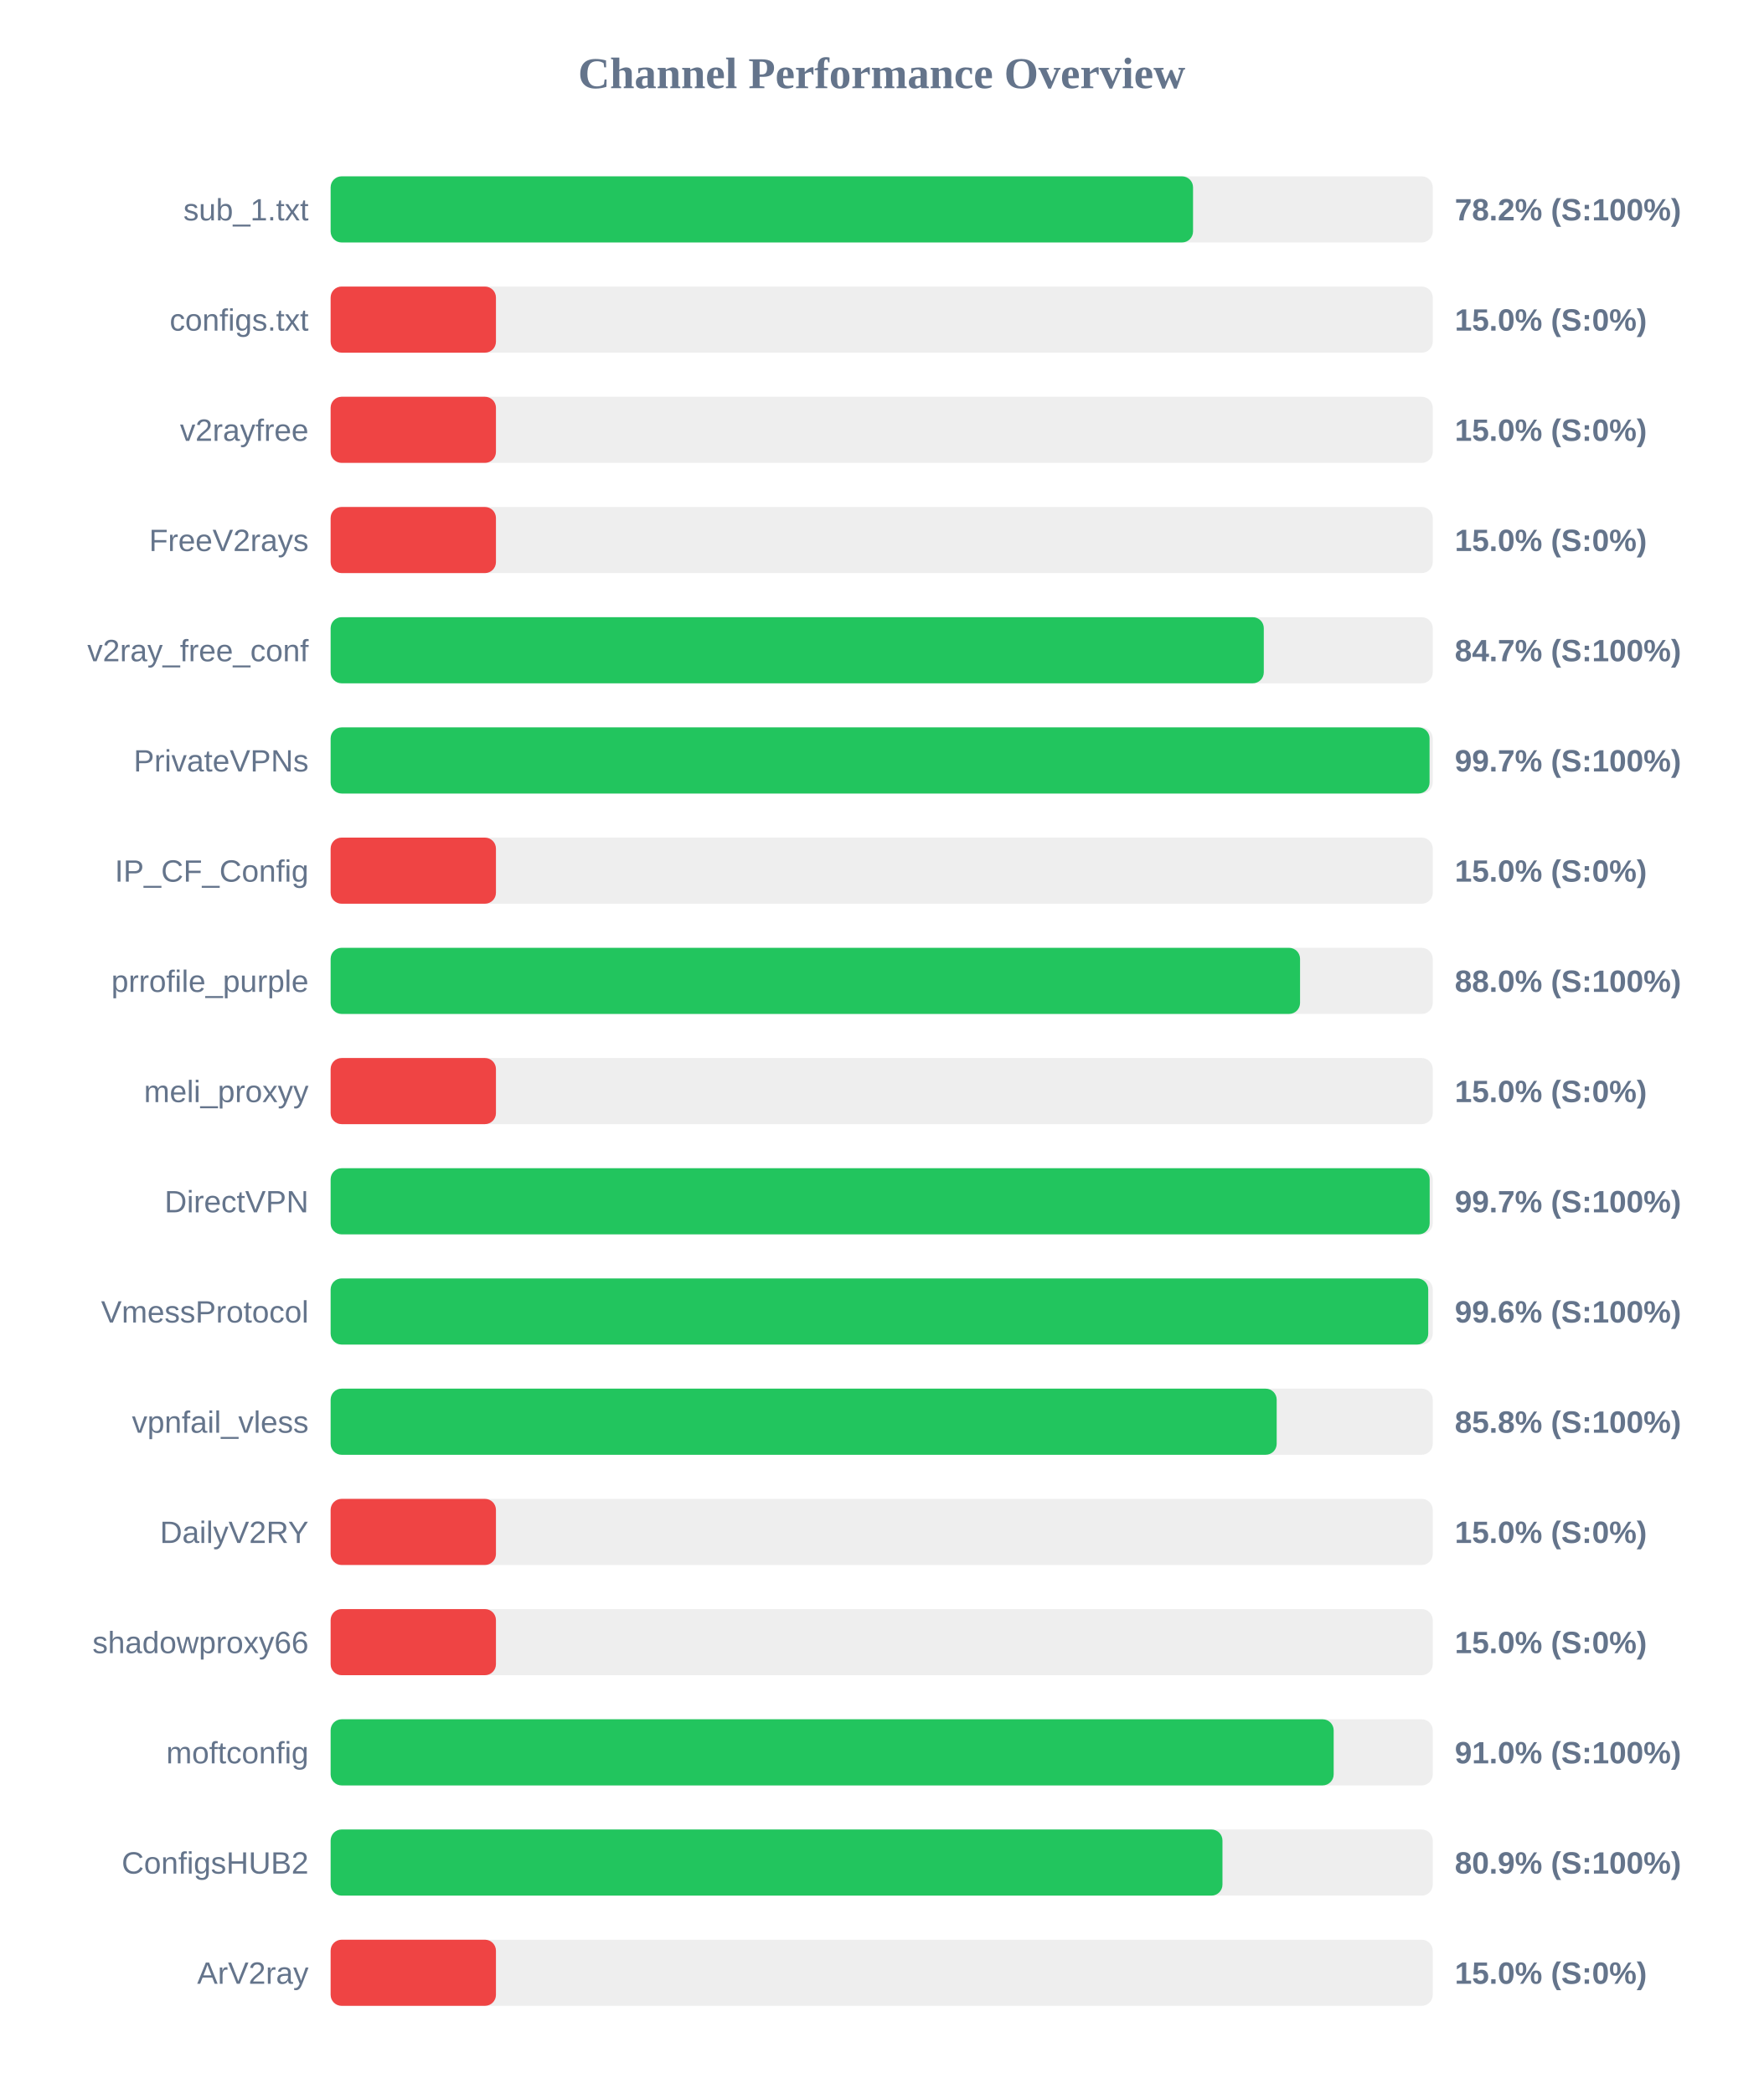
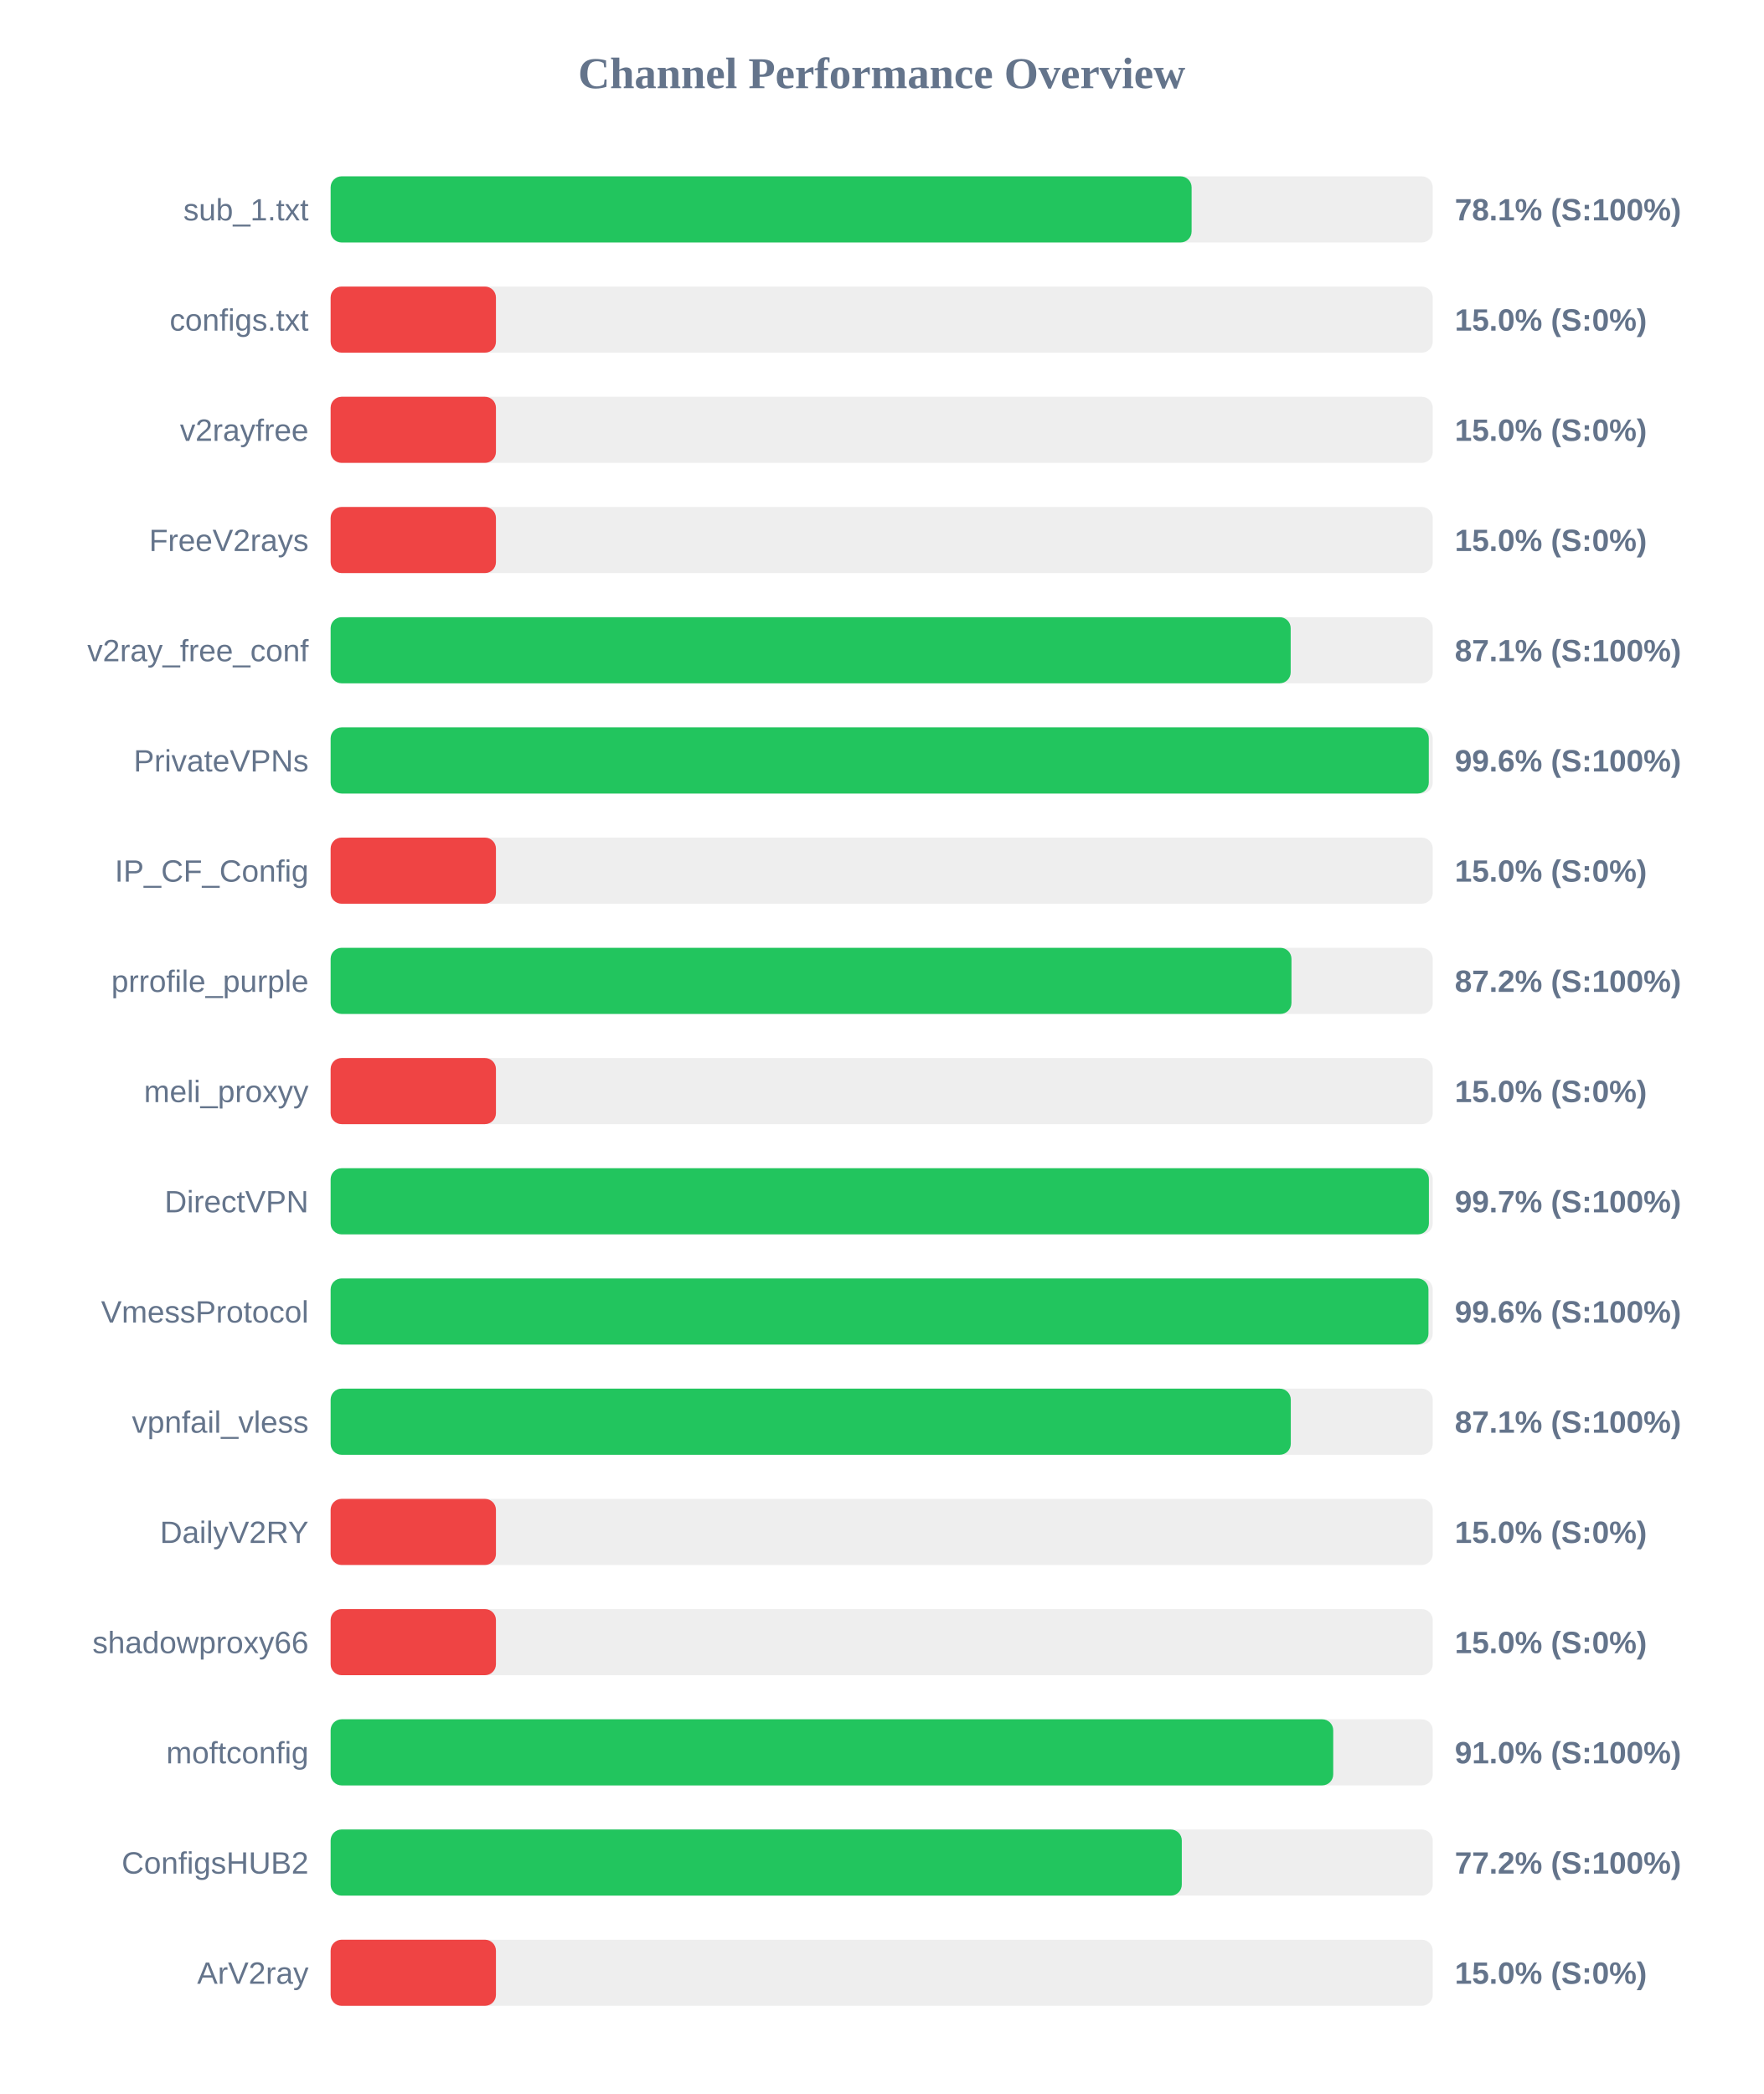
<svg xmlns="http://www.w3.org/2000/svg" width="800" height="950" version="1.1">
  <style>
        .row { font: 14px Arial; fill: #64748b; }
        .score { font: bold 14px Arial; fill: #64748b; }
    </style>
  <text x="400" y="40" text-anchor="middle" font-size="20px" font-weight="bold" fill="#64748b">Channel Performance Overview</text>
  <rect x="150" y="80" width="500" height="30" fill="#eee" rx="5" />
-   <rect x="150" y="80" width="391.25" height="30" fill="#22c55e" rx="5" />
+   <rect x="150" y="80" width="390.6" height="30" fill="#22c55e" rx="5" />
  <text x="140" y="100" text-anchor="end" class="row">sub_1.txt</text>
-   <text x="660" y="100" text-anchor="start" class="score">78.2% (S:100%)</text>
+   <text x="660" y="100" text-anchor="start" class="score">78.1% (S:100%)</text>
  <rect x="150" y="130" width="500" height="30" fill="#eee" rx="5" />
  <rect x="150" y="130" width="75.0" height="30" fill="#ef4444" rx="5" />
  <text x="140" y="150" text-anchor="end" class="row">configs.txt</text>
  <text x="660" y="150" text-anchor="start" class="score">15.0% (S:0%)</text>
  <rect x="150" y="180" width="500" height="30" fill="#eee" rx="5" />
  <rect x="150" y="180" width="75.0" height="30" fill="#ef4444" rx="5" />
  <text x="140" y="200" text-anchor="end" class="row">v2rayfree</text>
  <text x="660" y="200" text-anchor="start" class="score">15.0% (S:0%)</text>
  <rect x="150" y="230" width="500" height="30" fill="#eee" rx="5" />
  <rect x="150" y="230" width="75.0" height="30" fill="#ef4444" rx="5" />
  <text x="140" y="250" text-anchor="end" class="row">FreeV2rays</text>
  <text x="660" y="250" text-anchor="start" class="score">15.0% (S:0%)</text>
  <rect x="150" y="280" width="500" height="30" fill="#eee" rx="5" />
-   <rect x="150" y="280" width="423.35" height="30" fill="#22c55e" rx="5" />
+   <rect x="150" y="280" width="435.55" height="30" fill="#22c55e" rx="5" />
  <text x="140" y="300" text-anchor="end" class="row">v2ray_free_conf</text>
-   <text x="660" y="300" text-anchor="start" class="score">84.7% (S:100%)</text>
+   <text x="660" y="300" text-anchor="start" class="score">87.1% (S:100%)</text>
  <rect x="150" y="330" width="500" height="30" fill="#eee" rx="5" />
-   <rect x="150" y="330" width="498.55" height="30" fill="#22c55e" rx="5" />
+   <rect x="150" y="330" width="498.2" height="30" fill="#22c55e" rx="5" />
  <text x="140" y="350" text-anchor="end" class="row">PrivateVPNs</text>
-   <text x="660" y="350" text-anchor="start" class="score">99.7% (S:100%)</text>
+   <text x="660" y="350" text-anchor="start" class="score">99.6% (S:100%)</text>
  <rect x="150" y="380" width="500" height="30" fill="#eee" rx="5" />
  <rect x="150" y="380" width="75.0" height="30" fill="#ef4444" rx="5" />
  <text x="140" y="400" text-anchor="end" class="row">IP_CF_Config</text>
  <text x="660" y="400" text-anchor="start" class="score">15.0% (S:0%)</text>
  <rect x="150" y="430" width="500" height="30" fill="#eee" rx="5" />
-   <rect x="150" y="430" width="439.8" height="30" fill="#22c55e" rx="5" />
+   <rect x="150" y="430" width="435.9" height="30" fill="#22c55e" rx="5" />
  <text x="140" y="450" text-anchor="end" class="row">prrofile_purple</text>
-   <text x="660" y="450" text-anchor="start" class="score">88.0% (S:100%)</text>
+   <text x="660" y="450" text-anchor="start" class="score">87.2% (S:100%)</text>
  <rect x="150" y="480" width="500" height="30" fill="#eee" rx="5" />
  <rect x="150" y="480" width="75.0" height="30" fill="#ef4444" rx="5" />
  <text x="140" y="500" text-anchor="end" class="row">meli_proxyy</text>
  <text x="660" y="500" text-anchor="start" class="score">15.0% (S:0%)</text>
  <rect x="150" y="530" width="500" height="30" fill="#eee" rx="5" />
-   <rect x="150" y="530" width="498.6" height="30" fill="#22c55e" rx="5" />
+   <rect x="150" y="530" width="498.25" height="30" fill="#22c55e" rx="5" />
  <text x="140" y="550" text-anchor="end" class="row">DirectVPN</text>
  <text x="660" y="550" text-anchor="start" class="score">99.7% (S:100%)</text>
  <rect x="150" y="580" width="500" height="30" fill="#eee" rx="5" />
-   <rect x="150" y="580" width="497.95" height="30" fill="#22c55e" rx="5" />
+   <rect x="150" y="580" width="498.05" height="30" fill="#22c55e" rx="5" />
  <text x="140" y="600" text-anchor="end" class="row">VmessProtocol</text>
  <text x="660" y="600" text-anchor="start" class="score">99.6% (S:100%)</text>
  <rect x="150" y="630" width="500" height="30" fill="#eee" rx="5" />
-   <rect x="150" y="630" width="429.2" height="30" fill="#22c55e" rx="5" />
+   <rect x="150" y="630" width="435.6" height="30" fill="#22c55e" rx="5" />
  <text x="140" y="650" text-anchor="end" class="row">vpnfail_vless</text>
-   <text x="660" y="650" text-anchor="start" class="score">85.8% (S:100%)</text>
+   <text x="660" y="650" text-anchor="start" class="score">87.1% (S:100%)</text>
  <rect x="150" y="680" width="500" height="30" fill="#eee" rx="5" />
  <rect x="150" y="680" width="75.0" height="30" fill="#ef4444" rx="5" />
  <text x="140" y="700" text-anchor="end" class="row">DailyV2RY</text>
  <text x="660" y="700" text-anchor="start" class="score">15.0% (S:0%)</text>
  <rect x="150" y="730" width="500" height="30" fill="#eee" rx="5" />
  <rect x="150" y="730" width="75.0" height="30" fill="#ef4444" rx="5" />
  <text x="140" y="750" text-anchor="end" class="row">shadowproxy66</text>
  <text x="660" y="750" text-anchor="start" class="score">15.0% (S:0%)</text>
  <rect x="150" y="780" width="500" height="30" fill="#eee" rx="5" />
-   <rect x="150" y="780" width="455.05" height="30" fill="#22c55e" rx="5" />
+   <rect x="150" y="780" width="454.85" height="30" fill="#22c55e" rx="5" />
  <text x="140" y="800" text-anchor="end" class="row">moftconfig</text>
  <text x="660" y="800" text-anchor="start" class="score">91.0% (S:100%)</text>
  <rect x="150" y="830" width="500" height="30" fill="#eee" rx="5" />
-   <rect x="150" y="830" width="404.6" height="30" fill="#22c55e" rx="5" />
+   <rect x="150" y="830" width="386.15" height="30" fill="#22c55e" rx="5" />
  <text x="140" y="850" text-anchor="end" class="row">ConfigsHUB2</text>
-   <text x="660" y="850" text-anchor="start" class="score">80.9% (S:100%)</text>
+   <text x="660" y="850" text-anchor="start" class="score">77.2% (S:100%)</text>
  <rect x="150" y="880" width="500" height="30" fill="#eee" rx="5" />
  <rect x="150" y="880" width="75.0" height="30" fill="#ef4444" rx="5" />
  <text x="140" y="900" text-anchor="end" class="row">ArV2ray</text>
  <text x="660" y="900" text-anchor="start" class="score">15.0% (S:0%)</text>
</svg>
